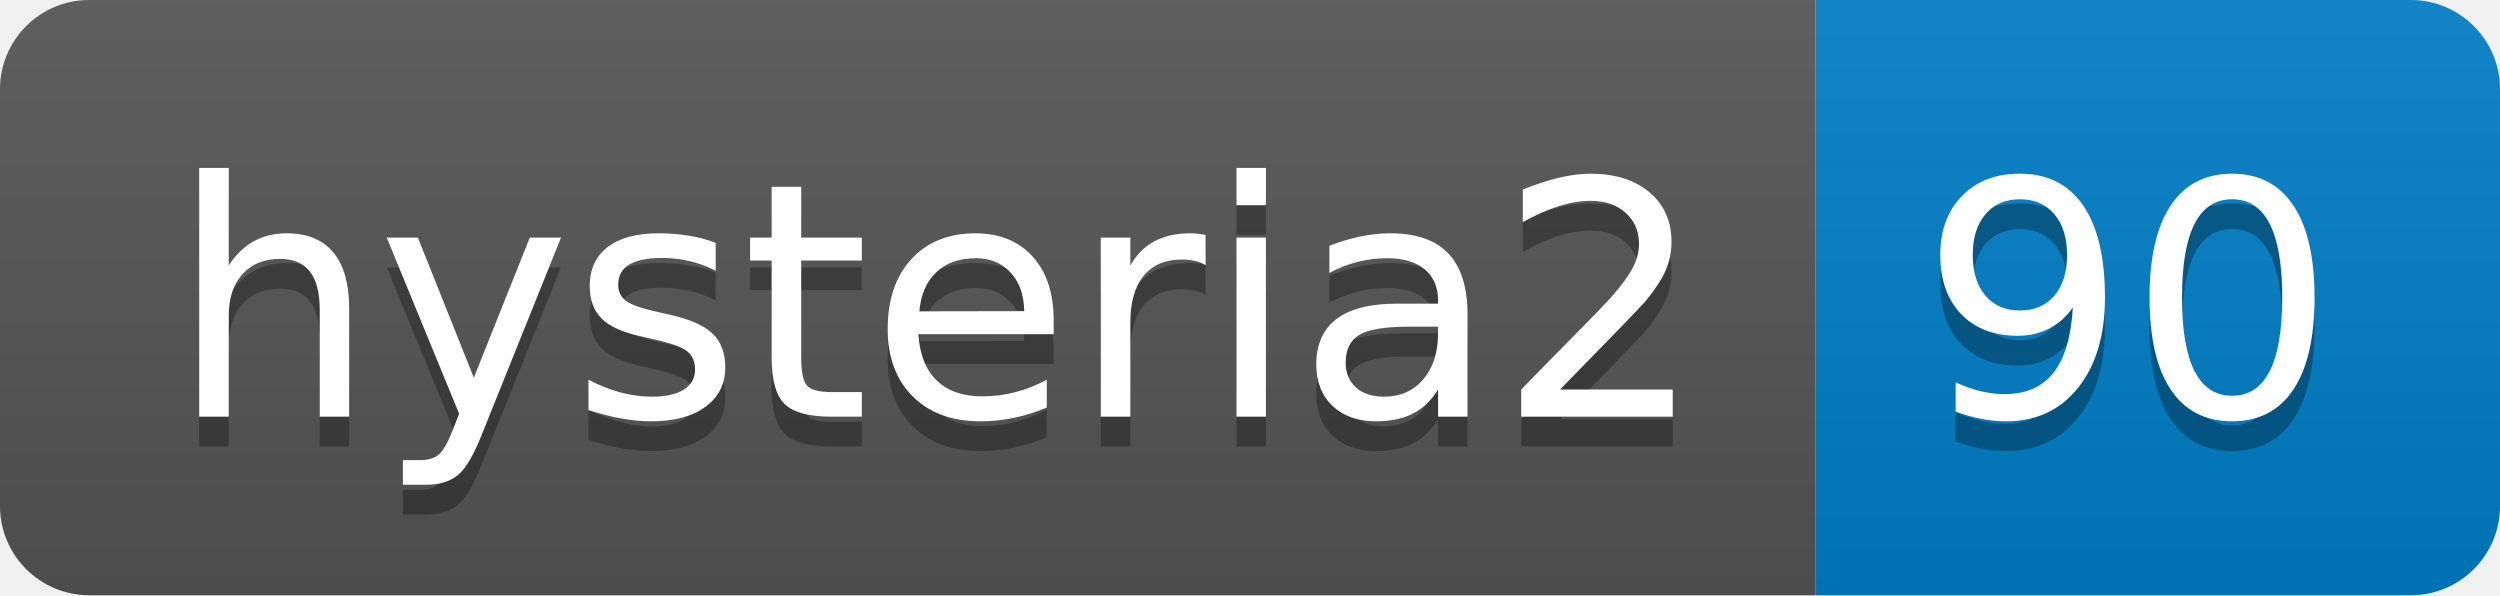
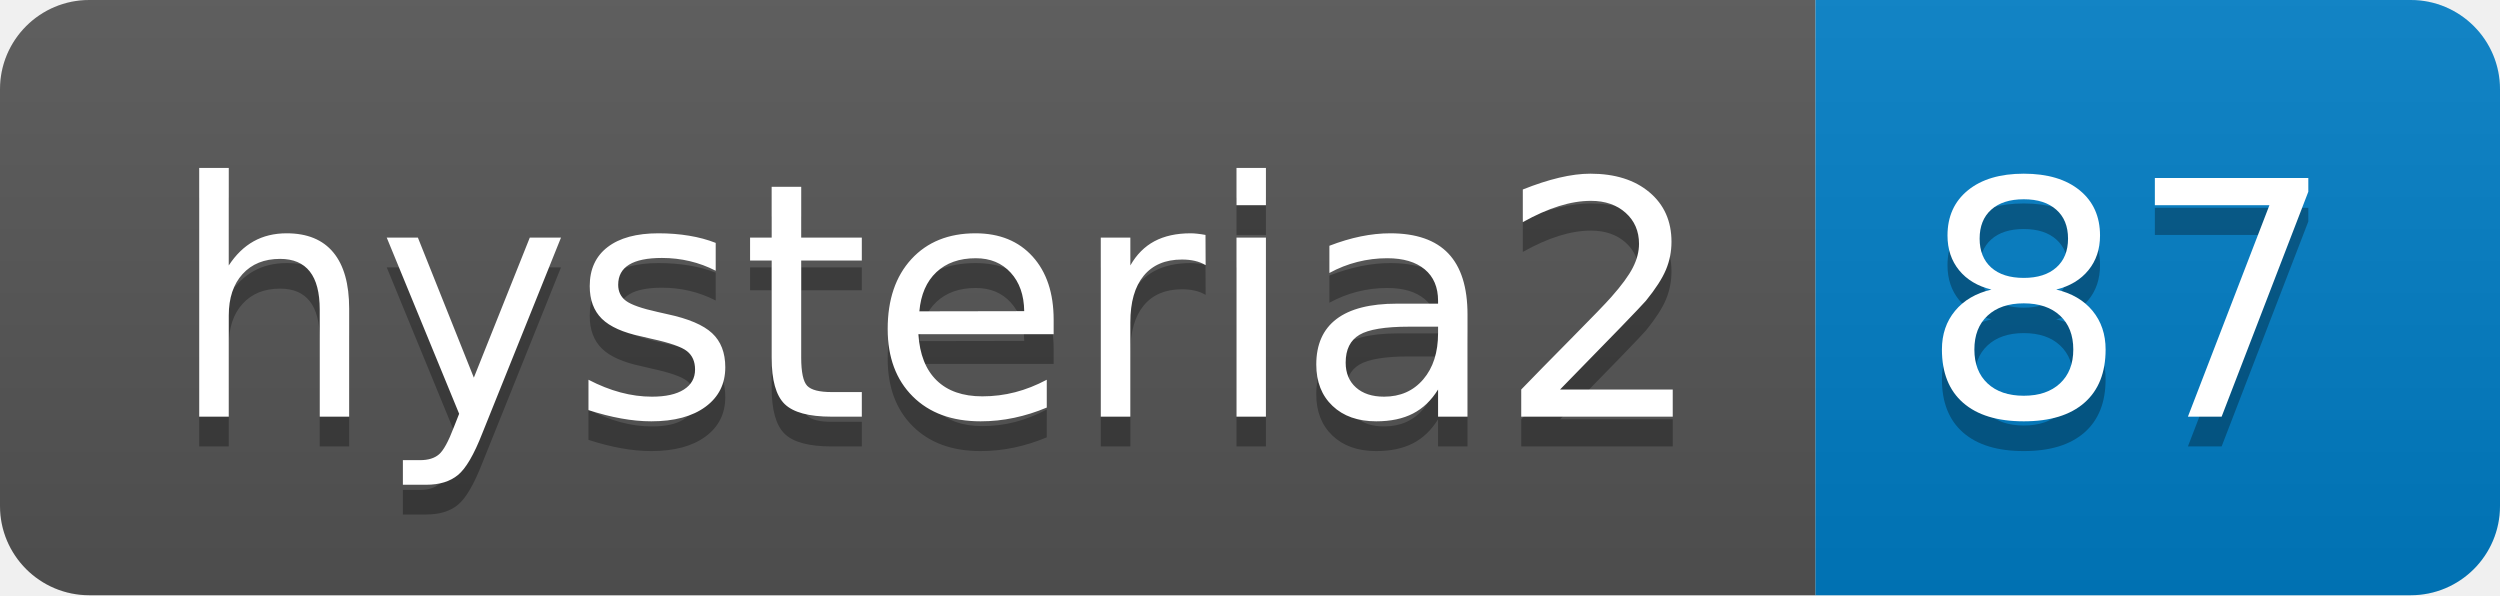
- <svg xmlns="http://www.w3.org/2000/svg" width="84" height="20" role="img" aria-label="hysteria2: 90">
+ <svg xmlns="http://www.w3.org/2000/svg" width="84" height="20" role="img" aria-label="hysteria2: 87">
  <linearGradient id="s" x2="0" y2="100%">
    <stop offset="0" stop-color="#bbb" stop-opacity=".1" />
    <stop offset="1" stop-opacity=".1" />
  </linearGradient>
  <clipPath id="r">
    <rect width="84" height="20" rx="3" fill="#fff" />
  </clipPath>
  <g clip-path="url(#r)">
    <rect width="61" height="20" fill="#555" />
    <rect x="61" width="23" height="20" fill="#007ec6" />
    <rect width="84" height="20" fill="url(#s)" />
  </g>
  <g fill="#fff" text-anchor="middle" font-family="Verdana,Geneva,DejaVu Sans,sans-serif" text-rendering="geometricPrecision" font-size="110">
    <text aria-hidden="true" x="315" y="150" fill="#010101" fill-opacity=".3" transform="scale(.1)" textLength="510">hysteria2</text>
    <text x="315" y="140" transform="scale(.1)" fill="#fff" textLength="510">hysteria2</text>
-     <text aria-hidden="true" x="715" y="150" fill="#010101" fill-opacity=".3" transform="scale(.1)" textLength="130">90</text>
-     <text x="715" y="140" transform="scale(.1)" fill="#fff" textLength="130">90</text>
+     <text aria-hidden="true" x="715" y="150" fill="#010101" fill-opacity=".3" transform="scale(.1)" textLength="130">87</text>
+     <text x="715" y="140" transform="scale(.1)" fill="#fff" textLength="130">87</text>
  </g>
</svg>
